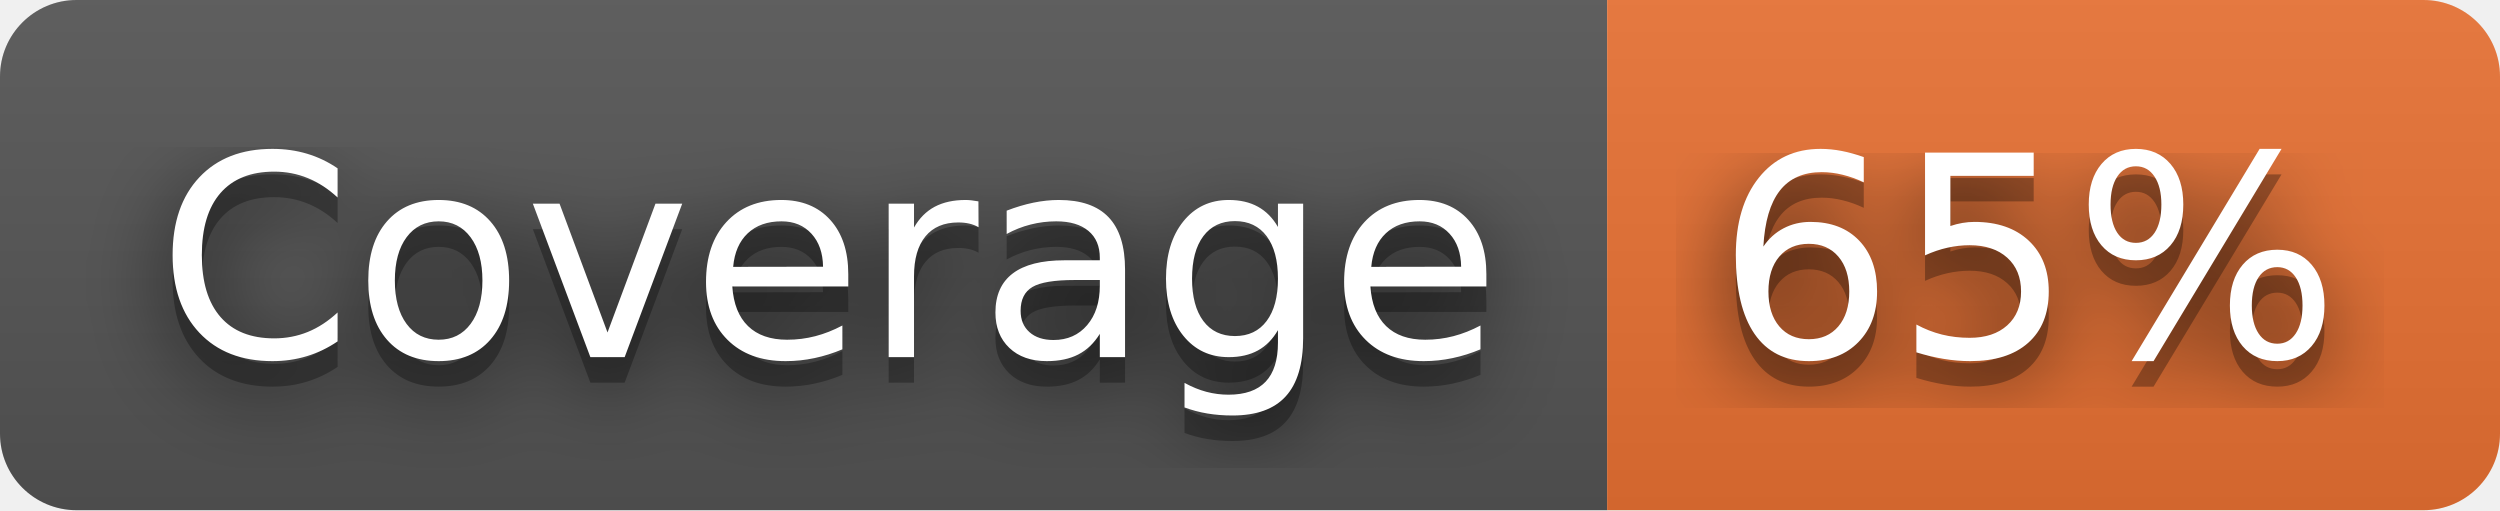
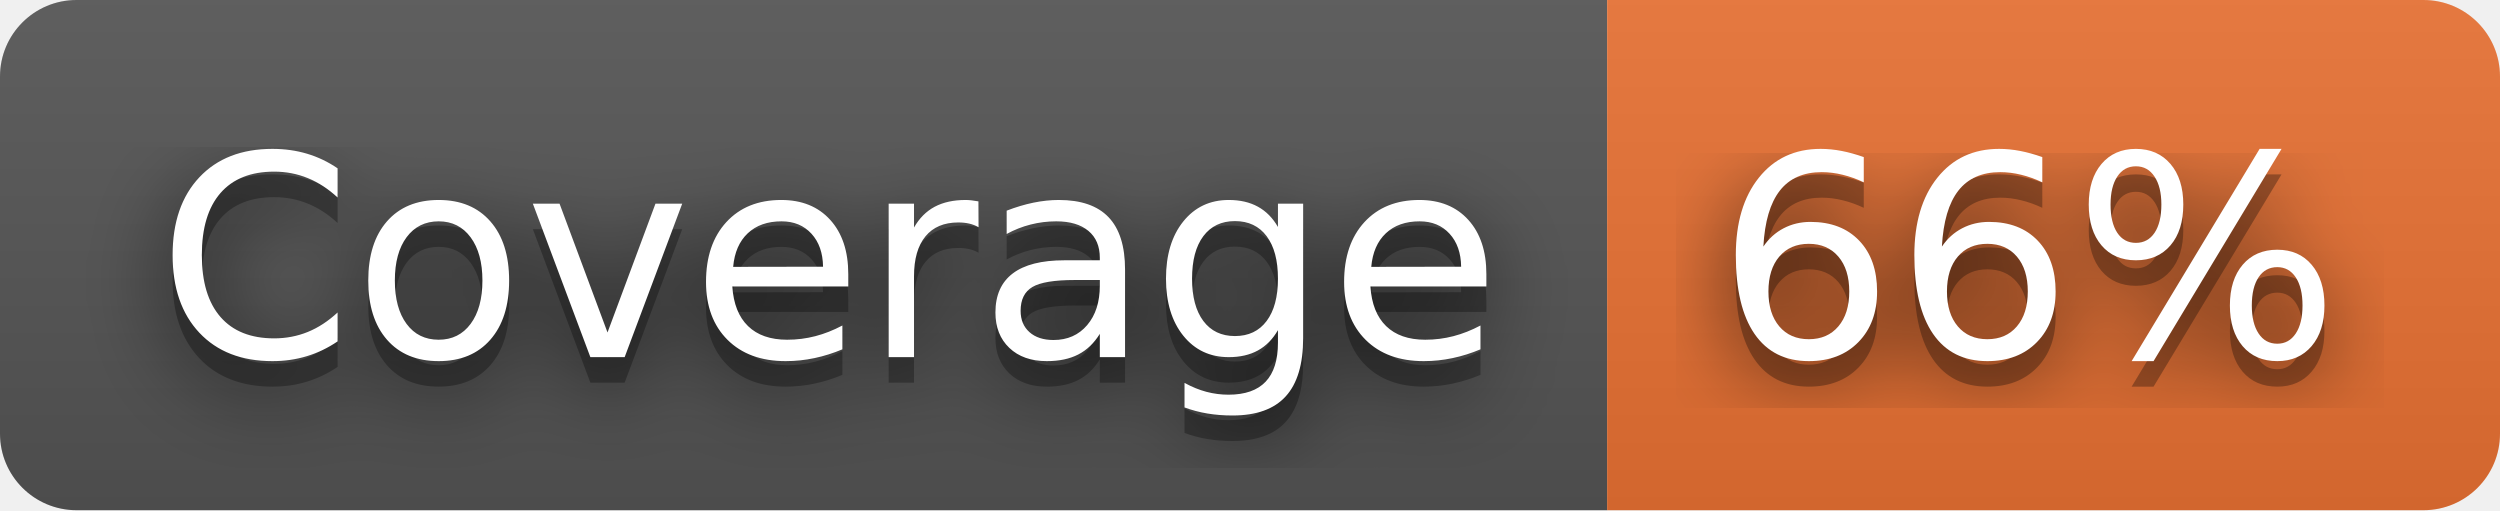
- <svg xmlns="http://www.w3.org/2000/svg" width="98" height="20" role="img" aria-label="Coverage: 65%">
+ <svg xmlns="http://www.w3.org/2000/svg" width="98" height="20" role="img" aria-label="Coverage: 66%">
  <filter id="blur">
    <feGaussianBlur stdDeviation="16" />
  </filter>
  <linearGradient id="s" x2="0" y2="100%">
    <stop offset="0" stop-color="#bbb" stop-opacity=".1" />
    <stop offset="1" stop-opacity=".1" />
  </linearGradient>
  <clipPath id="r">
    <rect width="98" height="20" rx="3" />
  </clipPath>
  <g clip-path="url(#r)">
    <rect width="63" height="20" fill="#555" />
    <rect x="63" width="35" height="20" fill="#ea7233" />
    <rect width="98" height="20" fill="url(#s)" />
  </g>
  <g fill="#fff" text-anchor="middle" font-family="Verdana,Geneva,DejaVu Sans,sans-serif" text-rendering="geometricPrecision" font-size="110">
    <g transform="scale(.1)">
      <g aria-hidden="true" fill="#010101">
        <text x="325" y="150" fill-opacity=".8" filter="url(#blur)" textLength="530">Coverage</text>
        <text x="325" y="150" fill-opacity=".3" textLength="530">Coverage</text>
      </g>
      <text x="325" y="140" textLength="530">Coverage</text>
    </g>
    <g transform="scale(.1)">
      <g aria-hidden="true" fill="#010101">
-         <text x="795" y="150" fill-opacity=".8" filter="url(#blur)" textLength="250">65%</text>
-         <text x="795" y="150" fill-opacity=".3" textLength="250">65%</text>
+         <text x="795" y="150" fill-opacity=".8" filter="url(#blur)" textLength="250">66%</text>
+         <text x="795" y="150" fill-opacity=".3" textLength="250">66%</text>
      </g>
-       <text x="795" y="140" textLength="250">65%</text>
+       <text x="795" y="140" textLength="250">66%</text>
    </g>
  </g>
</svg>
